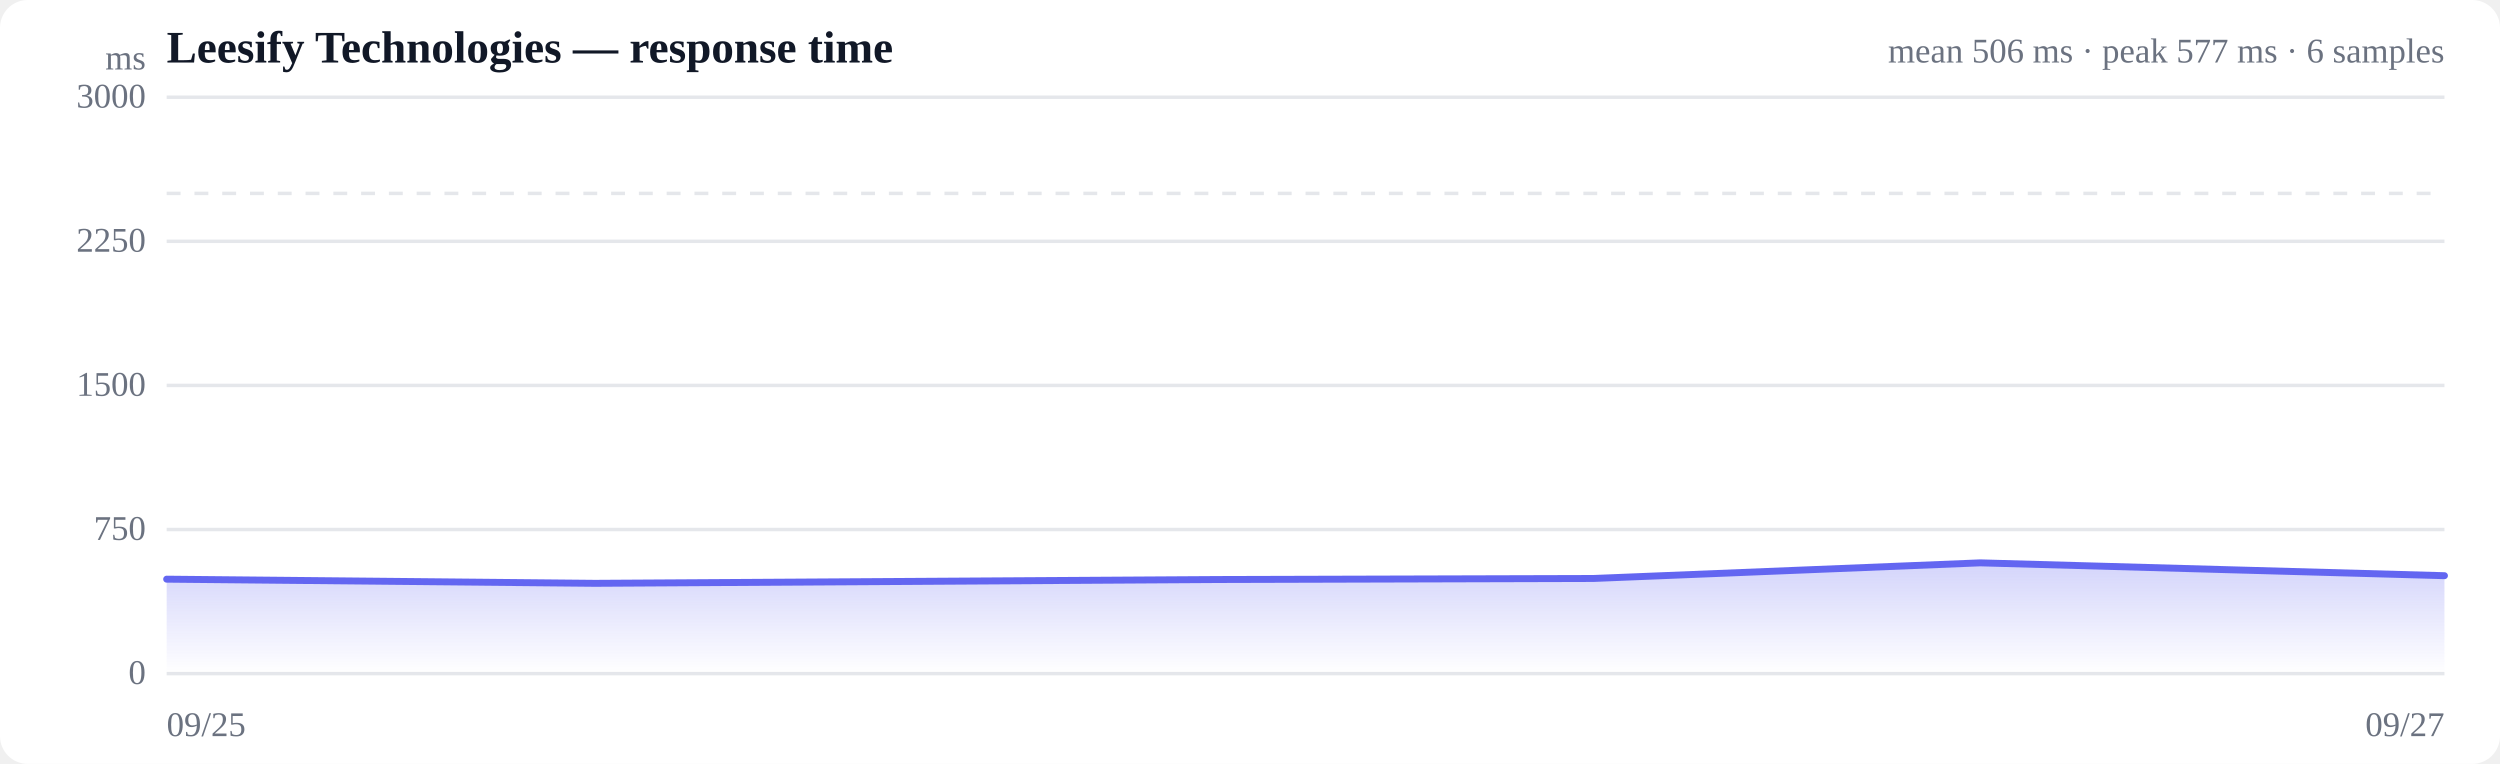
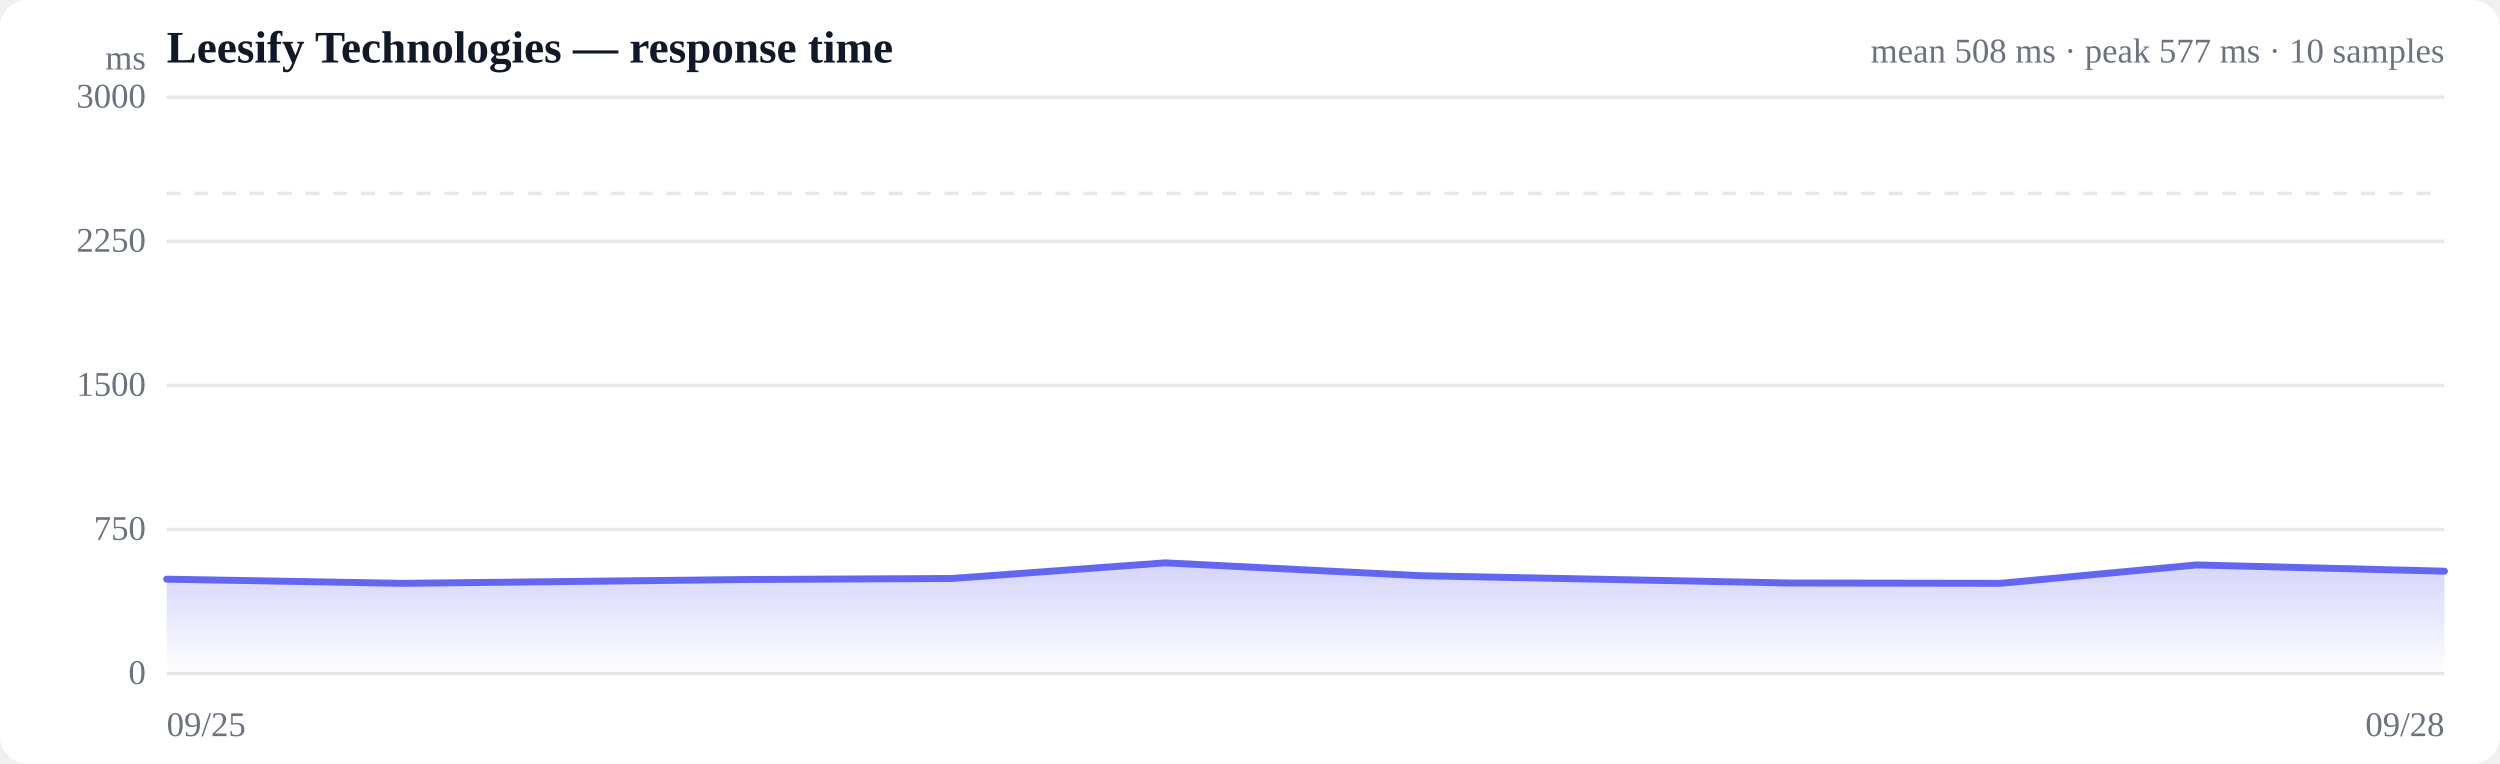
<svg xmlns="http://www.w3.org/2000/svg" viewBox="0 0 720 220" width="720" height="220" role="img" aria-label="Response time over time">
  <style>
  :root { color-scheme: light dark; }
  .bg { fill: #ffffff; }
  .grid { stroke: #e5e7eb; stroke-width: 1; }
  .axis { fill: #6b7280; font-size: 10px; }
  .title { fill: #111827; font-size: 13px; font-weight: 600; }
  .sub { fill: #6b7280; font-size: 10px; }
  .line { stroke: #6366f1; stroke-width: 2; fill: none; stroke-linejoin: round; stroke-linecap: round; }
  .area { fill: url(#fade); }
  .dot-degraded { fill: #f59e0b; }
  .dot-down { fill: #ef4444; }
  .empty { fill: #9ca3af; font-size: 12px; }
  @media (prefers-color-scheme: dark) {
    .bg { fill: #0b0f19; }
    .grid { stroke: #1f2937; }
    .axis, .sub { fill: #9ca3af; }
    .title { fill: #f3f4f6; }
    .line { stroke: #818cf8; }
  }
</style>
  <defs>
    <linearGradient id="fade" x1="0" y1="0" x2="0" y2="1">
      <stop offset="0%" stop-color="#6366f1" stop-opacity="0.28" />
      <stop offset="100%" stop-color="#6366f1" stop-opacity="0" />
    </linearGradient>
  </defs>
  <rect class="bg" width="720" height="220" rx="8" />
  <text class="title" x="48" y="18">Leesify Technologies — response time</text>
-   <text class="sub" x="704" y="18" text-anchor="end">mean 506 ms · peak 577 ms · 6 samples</text>
+   <text class="sub" x="704" y="18" text-anchor="end">mean 508 ms · peak 577 ms · 10 samples</text>
  <line class="grid" x1="48" y1="194.0" x2="704" y2="194.0" />
  <text class="axis" x="42" y="197" text-anchor="end">0</text>
  <line class="grid" x1="48" y1="152.5" x2="704" y2="152.5" />
  <text class="axis" x="42" y="155.5" text-anchor="end">750</text>
  <line class="grid" x1="48" y1="111.0" x2="704" y2="111.0" />
  <text class="axis" x="42" y="114" text-anchor="end">1500</text>
  <line class="grid" x1="48" y1="69.5" x2="704" y2="69.5" />
  <text class="axis" x="42" y="72.5" text-anchor="end">2250</text>
  <line class="grid" x1="48" y1="28.0" x2="704" y2="28.0" />
  <text class="axis" x="42" y="31" text-anchor="end">3000</text>
  <line class="grid" stroke-dasharray="4 4" x1="48" y1="55.7" x2="704" y2="55.7" />
-   <path class="area" d="M48.0,166.8 L48.0,166.8 L171.4,168.0 L351.1,166.9 L458.9,166.6 L570.3,162.1 L704.0,165.8 L704.0,194.0 L48.0,194.0 Z" />
-   <path class="line" d="M48.0,166.8 L171.4,168.0 L351.1,166.9 L458.9,166.6 L570.3,162.1 L704.0,165.8" />
+   <path class="area" d="M48.0,166.8 L48.0,166.8 L115.9,168.0 L214.9,166.9 L274.2,166.6 L335.6,162.1 L409.2,165.8 L515.2,167.9 L576.1,168.0 L632.6,162.7 L704.0,164.5 L704.0,194.0 L48.0,194.0 Z" />
+   <path class="line" d="M48.0,166.8 L115.9,168.0 L214.9,166.9 L274.2,166.6 L335.6,162.1 L409.2,165.8 L515.2,167.9 L576.1,168.0 L632.6,162.7 L704.0,164.5" />
  <text class="axis" x="48" y="212">09/25</text>
-   <text class="axis" x="704" y="212" text-anchor="end">09/27</text>
+   <text class="axis" x="704" y="212" text-anchor="end">09/28</text>
  <text class="axis" x="42" y="20" text-anchor="end">ms</text>
</svg>
